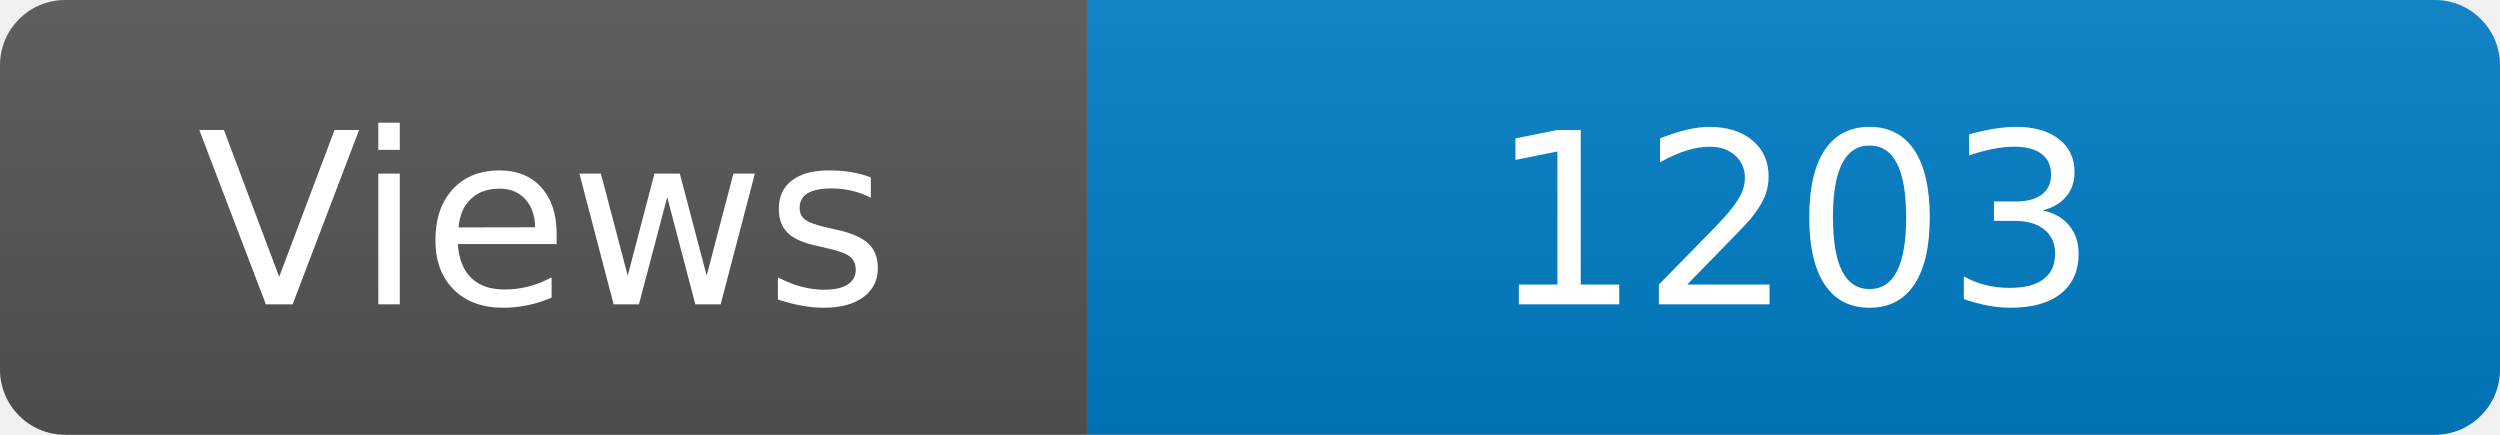
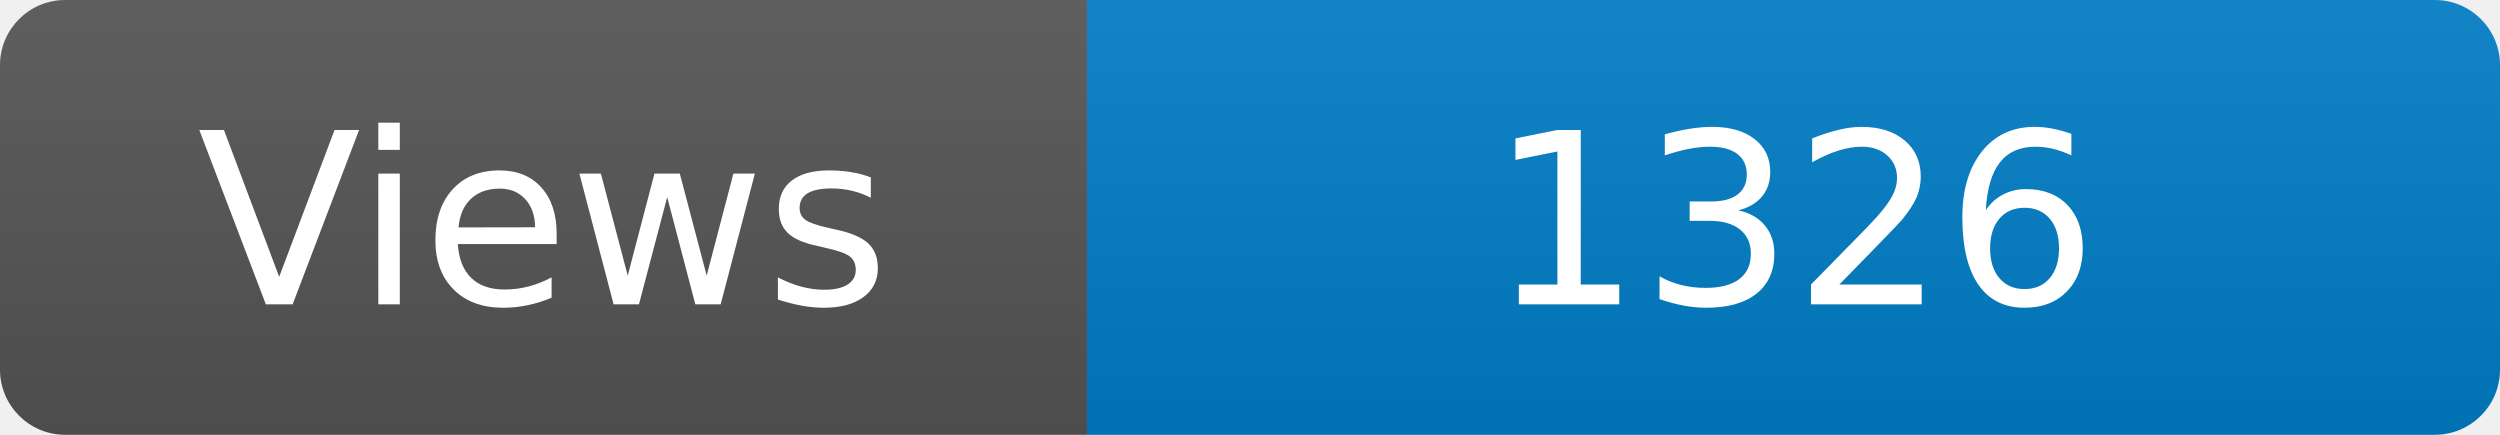
<svg xmlns="http://www.w3.org/2000/svg" width="115" height="20" role="img" aria-label="Maintained?: yes">
  <linearGradient id="s" x2="0" y2="100%">
    <stop offset="0" stop-color="#bbb" stop-opacity=".1" />
    <stop offset="1" stop-opacity=".1" />
  </linearGradient>
  <clipPath id="r">
    <rect width="115" height="20" rx="3" fill="#fff" />
  </clipPath>
  <g clip-path="url(#r)">
    <rect width="50" height="20" fill="#555" />
    <rect x="50" width="160" height="20" fill="#007ec6" />
    <rect width="115" height="20" fill="url(#s)" />
  </g>
  <g fill="#fff" text-anchor="middle" font-family="Verdana,Geneva,DejaVu Sans,sans-serif" font-size="110">
    <text x="250" y="140" transform="scale(.1)" fill="#fff">Views</text>
-     <text x="825" y="140" transform="scale(.1)" fill="#fff">1203</text>
+     <text x="825" y="140" transform="scale(.1)" fill="#fff">1326</text>
  </g>
</svg>
